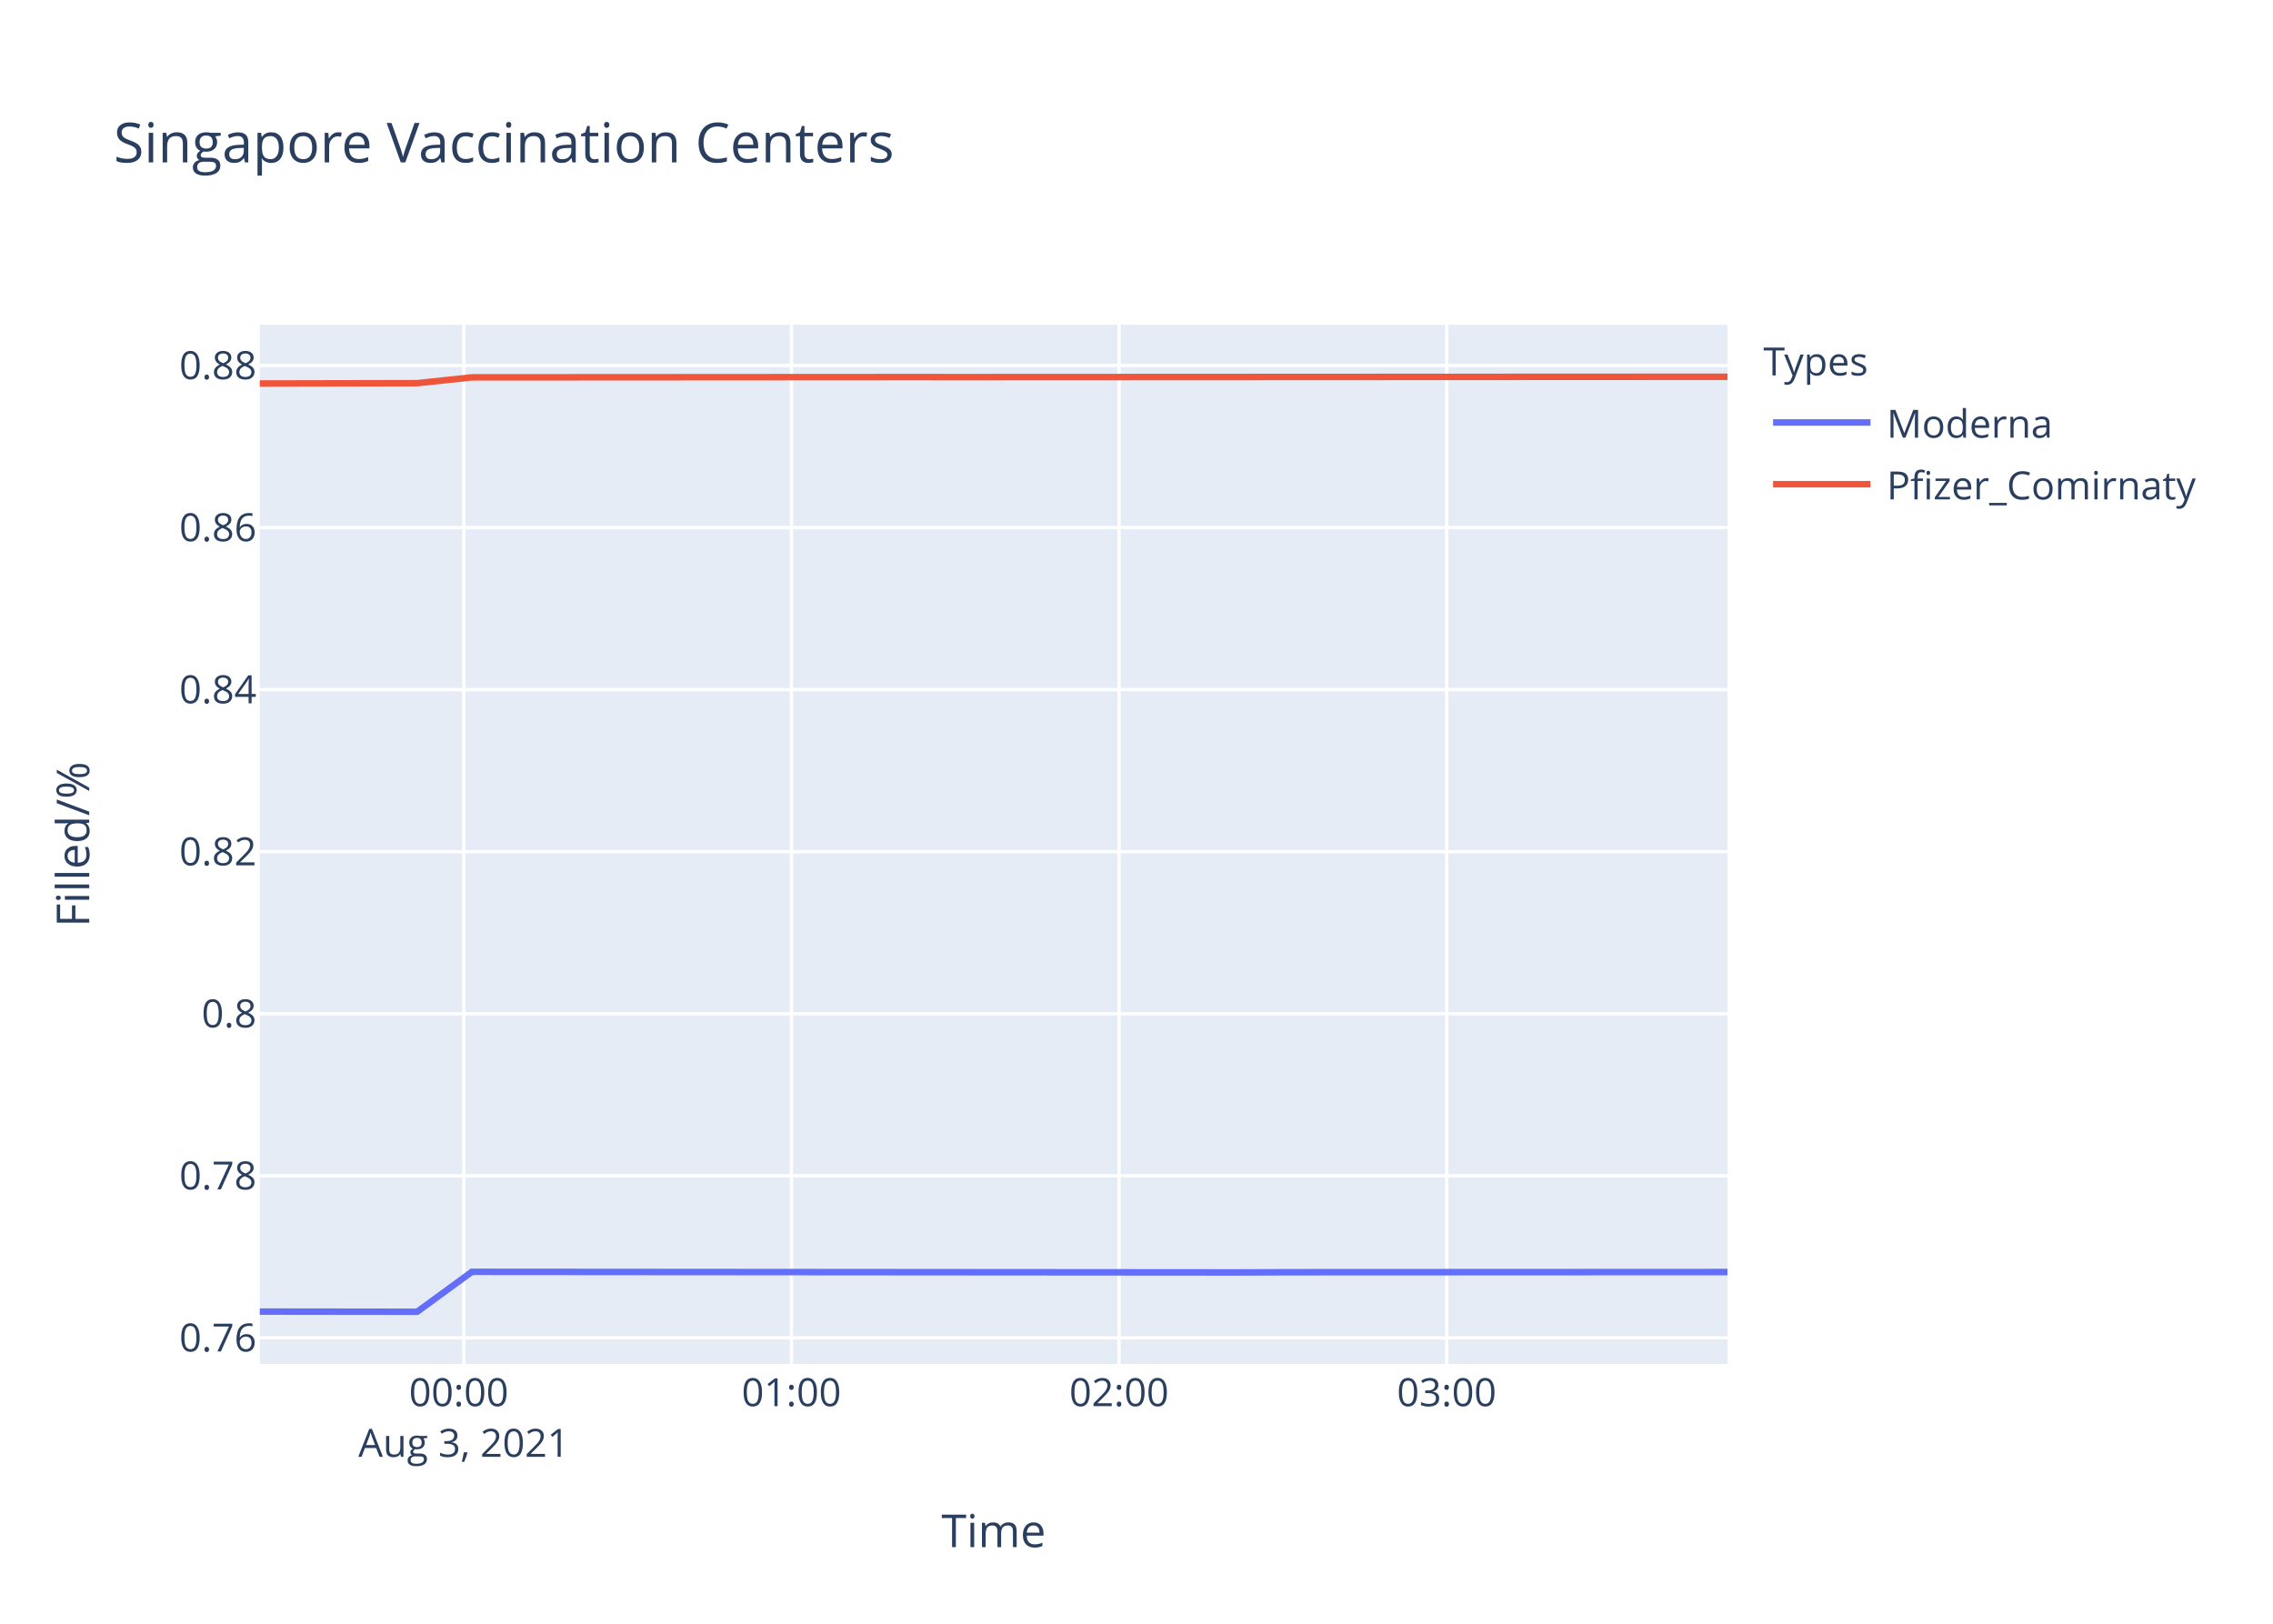
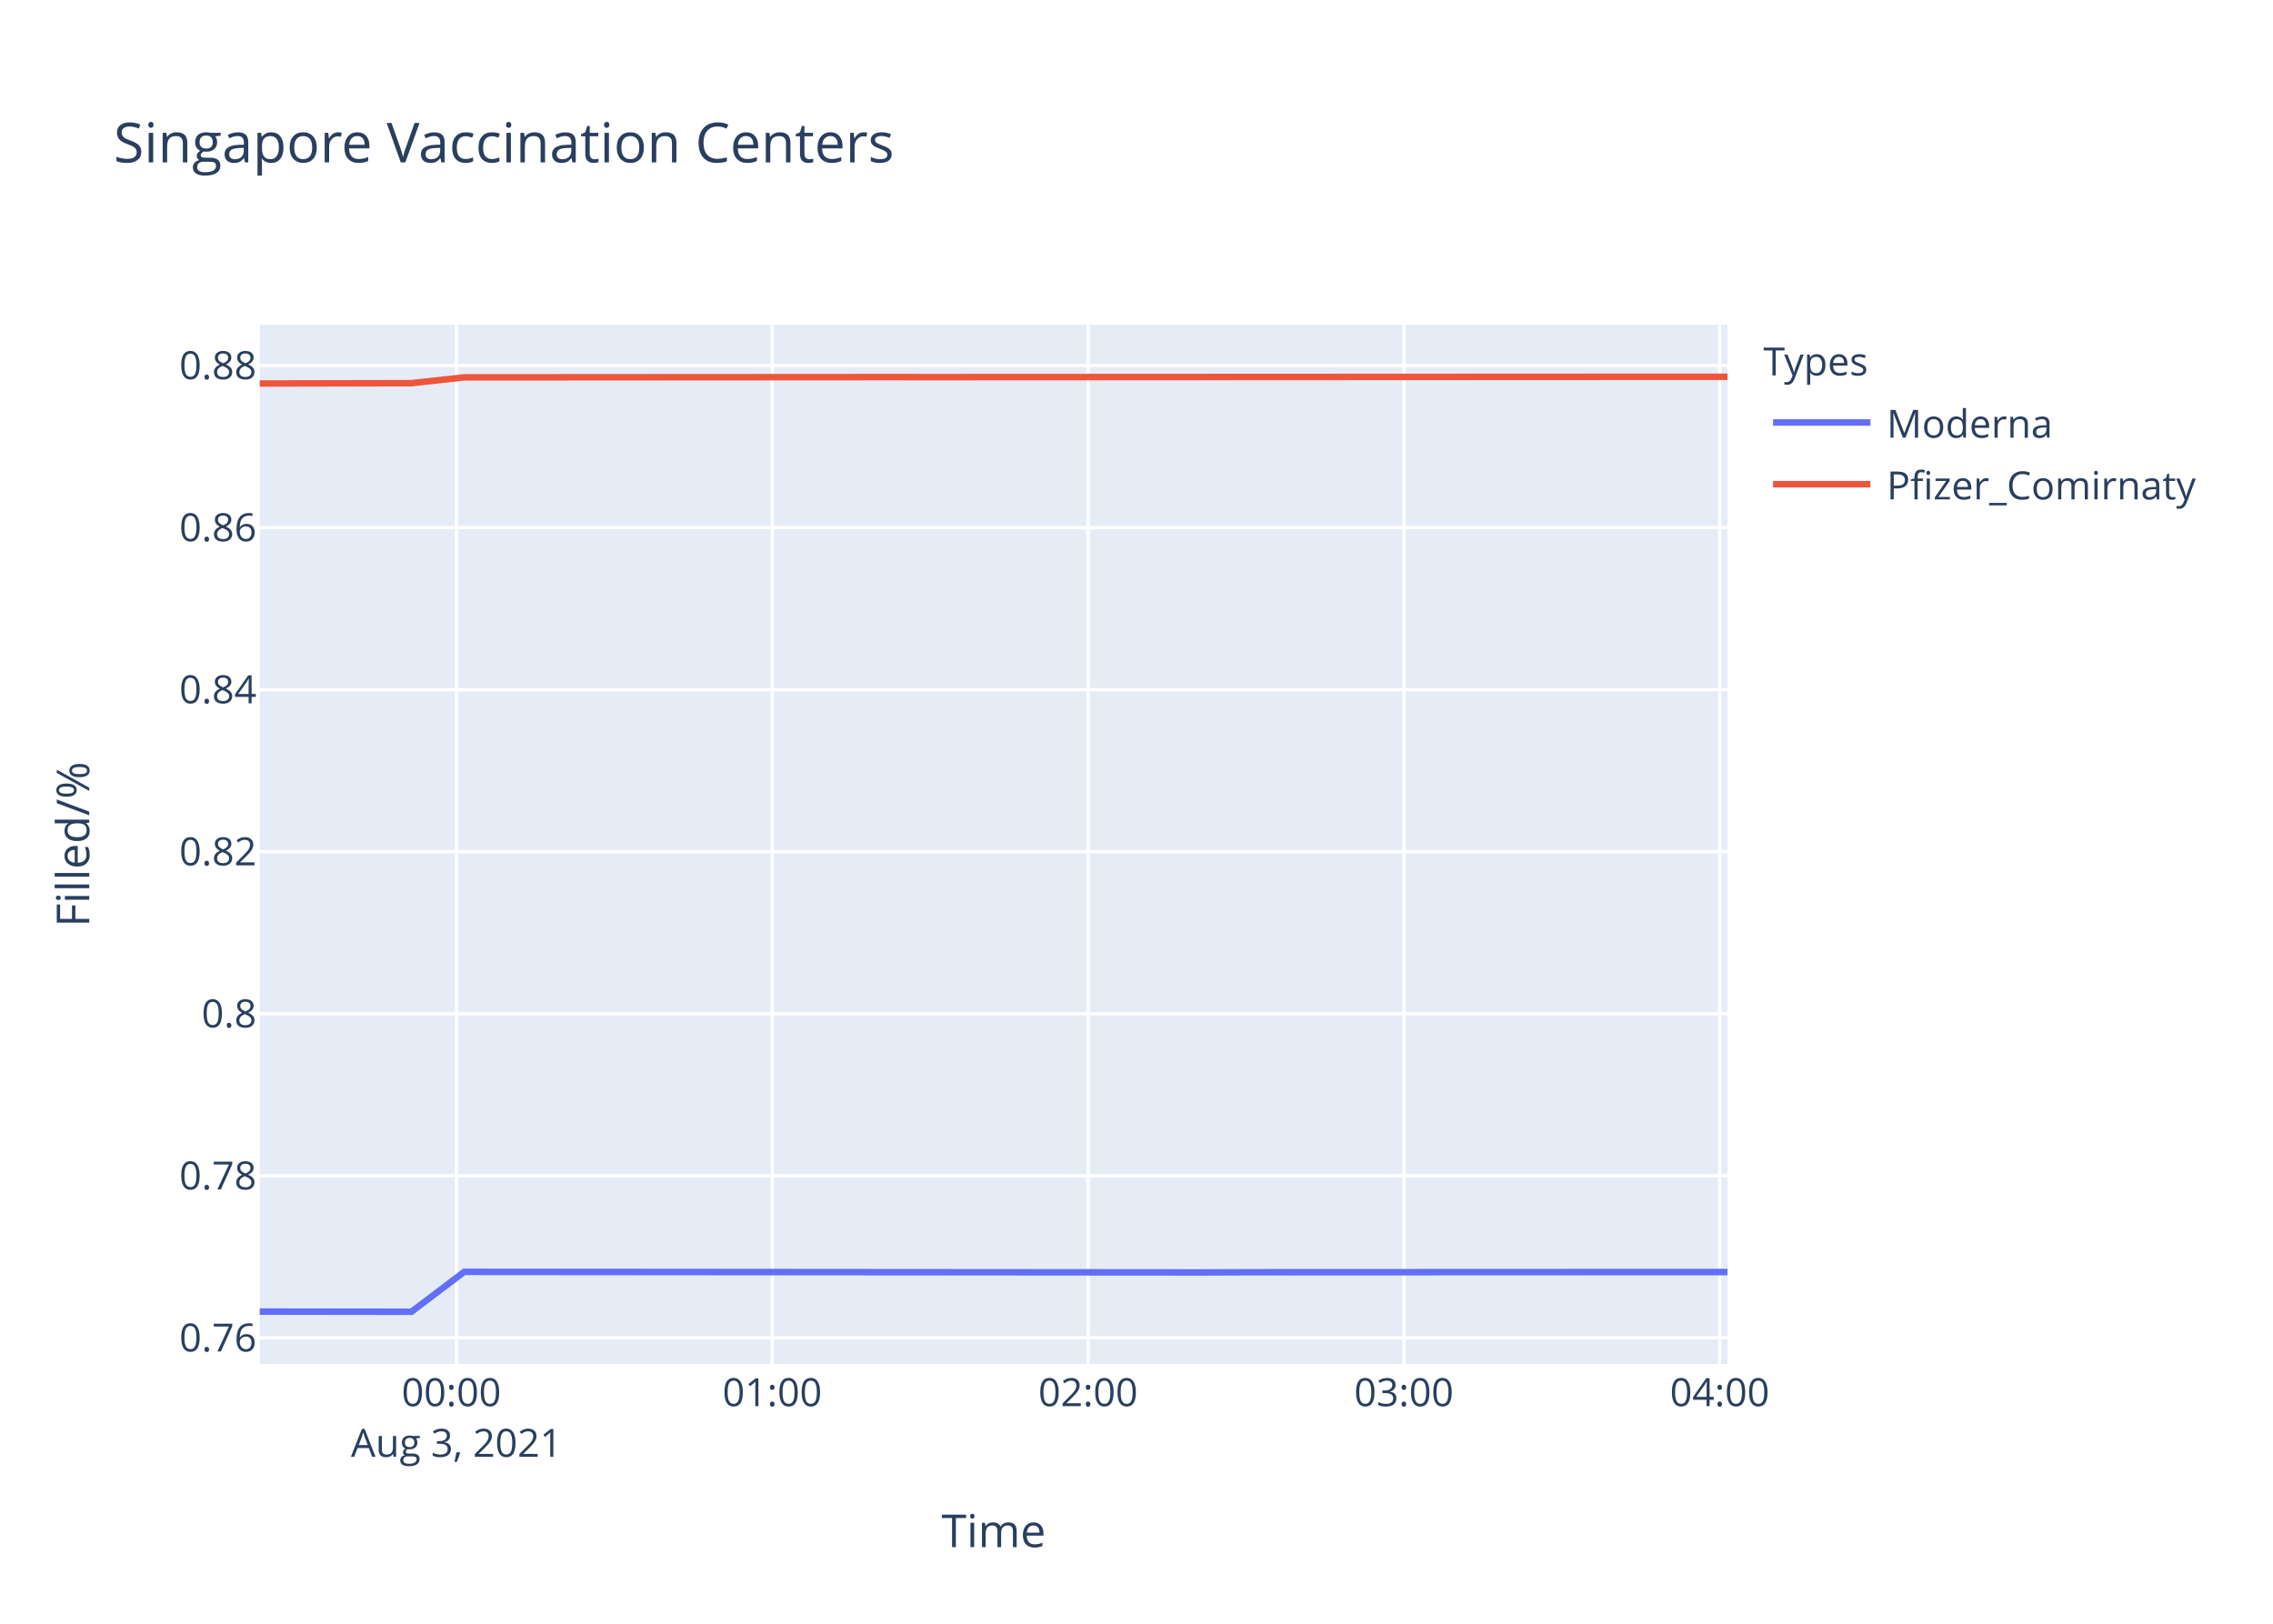
<svg xmlns="http://www.w3.org/2000/svg" class="main-svg" width="700" height="500" style="" viewBox="0 0 700 500">
  <rect x="0" y="0" width="700" height="500" style="fill: rgb(255, 255, 255); fill-opacity: 1;" />
-   <defs id="defs-cc0b5e">
+   <defs id="defs-800868">
    <g class="clips">
-       <clipPath id="clipcc0b5exyplot" class="plotclip">
+       <clipPath id="clip800868xyplot" class="plotclip">
        <rect width="452" height="320" />
      </clipPath>
-       <clipPath class="axesclip" id="clipcc0b5ex">
+       <clipPath class="axesclip" id="clip800868x">
        <rect x="80" y="0" width="452" height="500" />
      </clipPath>
-       <clipPath class="axesclip" id="clipcc0b5ey">
+       <clipPath class="axesclip" id="clip800868y">
        <rect x="0" y="100" width="700" height="320" />
      </clipPath>
-       <clipPath class="axesclip" id="clipcc0b5exy">
+       <clipPath class="axesclip" id="clip800868xy">
        <rect x="80" y="100" width="452" height="320" />
      </clipPath>
    </g>
    <g class="gradients" />
  </defs>
  <g class="bglayer">
    <rect class="bg" x="80" y="100" width="452" height="320" style="fill: rgb(229, 236, 246); fill-opacity: 1; stroke-width: 0;" />
  </g>
  <g class="layer-below">
    <g class="imagelayer" />
    <g class="shapelayer" />
  </g>
  <g class="cartesianlayer">
    <g class="subplot xy">
      <g class="layer-subplot">
        <g class="shapelayer" />
        <g class="imagelayer" />
      </g>
      <g class="gridlayer">
        <g class="x">
-           <path class="xgrid crisp" transform="translate(142.84,0)" d="M0,100v320" style="stroke: rgb(255, 255, 255); stroke-opacity: 1; stroke-width: 1px;" />
-           <path class="xgrid crisp" transform="translate(243.73,0)" d="M0,100v320" style="stroke: rgb(255, 255, 255); stroke-opacity: 1; stroke-width: 1px;" />
-           <path class="xgrid crisp" transform="translate(344.63,0)" d="M0,100v320" style="stroke: rgb(255, 255, 255); stroke-opacity: 1; stroke-width: 1px;" />
-           <path class="xgrid crisp" transform="translate(445.52,0)" d="M0,100v320" style="stroke: rgb(255, 255, 255); stroke-opacity: 1; stroke-width: 1px;" />
+           <path class="xgrid crisp" transform="translate(140.57,0)" d="M0,100v320" style="stroke: rgb(255, 255, 255); stroke-opacity: 1; stroke-width: 1px;" />
+           <path class="xgrid crisp" transform="translate(237.83,0)" d="M0,100v320" style="stroke: rgb(255, 255, 255); stroke-opacity: 1; stroke-width: 1px;" />
+           <path class="xgrid crisp" transform="translate(335.09,0)" d="M0,100v320" style="stroke: rgb(255, 255, 255); stroke-opacity: 1; stroke-width: 1px;" />
+           <path class="xgrid crisp" transform="translate(432.35,0)" d="M0,100v320" style="stroke: rgb(255, 255, 255); stroke-opacity: 1; stroke-width: 1px;" />
+           <path class="xgrid crisp" transform="translate(529.61,0)" d="M0,100v320" style="stroke: rgb(255, 255, 255); stroke-opacity: 1; stroke-width: 1px;" />
        </g>
        <g class="y">
          <path class="ygrid crisp" transform="translate(0,411.96)" d="M80,0h452" style="stroke: rgb(255, 255, 255); stroke-opacity: 1; stroke-width: 1px;" />
          <path class="ygrid crisp" transform="translate(0,362.06)" d="M80,0h452" style="stroke: rgb(255, 255, 255); stroke-opacity: 1; stroke-width: 1px;" />
          <path class="ygrid crisp" transform="translate(0,312.16)" d="M80,0h452" style="stroke: rgb(255, 255, 255); stroke-opacity: 1; stroke-width: 1px;" />
          <path class="ygrid crisp" transform="translate(0,262.26)" d="M80,0h452" style="stroke: rgb(255, 255, 255); stroke-opacity: 1; stroke-width: 1px;" />
          <path class="ygrid crisp" transform="translate(0,212.36)" d="M80,0h452" style="stroke: rgb(255, 255, 255); stroke-opacity: 1; stroke-width: 1px;" />
          <path class="ygrid crisp" transform="translate(0,162.46)" d="M80,0h452" style="stroke: rgb(255, 255, 255); stroke-opacity: 1; stroke-width: 1px;" />
          <path class="ygrid crisp" transform="translate(0,112.55)" d="M80,0h452" style="stroke: rgb(255, 255, 255); stroke-opacity: 1; stroke-width: 1px;" />
        </g>
      </g>
      <g class="zerolinelayer" />
      <path class="xlines-below" />
      <path class="ylines-below" />
      <g class="overlines-below" />
      <g class="xaxislayer-below" />
      <g class="yaxislayer-below" />
      <g class="overaxes-below" />
-       <g class="plot" transform="translate(80,100)" clip-path="url('#clipcc0b5exyplot')">
+       <g class="plot" transform="translate(80,100)" clip-path="url('#clip800868xyplot')">
        <g class="scatterlayer mlayer">
-           <g class="trace scatter trace430f80" style="stroke-miterlimit: 2; opacity: 1;">
+           <g class="trace scatter tracefa5359" style="stroke-miterlimit: 2; opacity: 1;">
            <g class="fills" />
            <g class="errorbars" />
            <g class="lines">
-               <path class="js-line" d="M0,303.88L48.46,303.94L65.31,291.64L300.67,291.82L317.49,291.76L452,291.7" style="vector-effect: non-scaling-stroke; fill: none; stroke: rgb(99, 110, 250); stroke-opacity: 1; stroke-width: 2px; opacity: 1;" />
+               <path class="js-line" d="M0,303.88L46.71,303.94L62.96,291.64L289.83,291.82L306.05,291.76L452,291.7" style="vector-effect: non-scaling-stroke; fill: none; stroke: rgb(99, 110, 250); stroke-opacity: 1; stroke-width: 2px; opacity: 1;" />
            </g>
            <g class="points" />
            <g class="text" />
          </g>
-           <g class="trace scatter trace7b7d02" style="stroke-miterlimit: 2; opacity: 1;">
+           <g class="trace scatter trace3baecc" style="stroke-miterlimit: 2; opacity: 1;">
            <g class="fills" />
            <g class="errorbars" />
            <g class="lines">
-               <path class="js-line" d="M0,18.09L48.46,17.99L65.31,16.2L199.79,16.12L216.66,16.13L452,16.02" style="vector-effect: non-scaling-stroke; fill: none; stroke: rgb(239, 85, 59); stroke-opacity: 1; stroke-width: 2px; opacity: 1;" />
+               <path class="js-line" d="M0,18.09L46.71,17.99L62.96,16.2L192.59,16.12L208.85,16.13L435.71,16.02L452,16.03" style="vector-effect: non-scaling-stroke; fill: none; stroke: rgb(239, 85, 59); stroke-opacity: 1; stroke-width: 2px; opacity: 1;" />
            </g>
            <g class="points" />
            <g class="text" />
          </g>
        </g>
      </g>
      <g class="overplot" />
      <path class="xlines-above crisp" d="M0,0" style="fill: none;" />
      <path class="ylines-above crisp" d="M0,0" style="fill: none;" />
      <g class="overlines-above" />
      <g class="xaxislayer-above">
        <g class="xtick">
-           <text text-anchor="middle" x="0" y="433" transform="translate(142.84,0)" style="font-family: 'Open Sans', verdana, arial, sans-serif; font-size: 12px; fill: rgb(42, 63, 95); fill-opacity: 1; white-space: pre;">
+           <text text-anchor="middle" x="0" y="433" transform="translate(140.57,0)" style="font-family: 'Open Sans', verdana, arial, sans-serif; font-size: 12px; fill: rgb(42, 63, 95); fill-opacity: 1; white-space: pre;">
            <tspan class="line" dy="0em" x="0" y="433">00:00</tspan>
            <tspan class="line" dy="1.3em" x="0" y="433">Aug 3, 2021</tspan>
          </text>
        </g>
        <g class="xtick">
-           <text text-anchor="middle" x="0" y="433" transform="translate(243.73,0)" style="font-family: 'Open Sans', verdana, arial, sans-serif; font-size: 12px; fill: rgb(42, 63, 95); fill-opacity: 1; white-space: pre;">01:00</text>
+           <text text-anchor="middle" x="0" y="433" transform="translate(237.83,0)" style="font-family: 'Open Sans', verdana, arial, sans-serif; font-size: 12px; fill: rgb(42, 63, 95); fill-opacity: 1; white-space: pre;">01:00</text>
        </g>
        <g class="xtick">
-           <text text-anchor="middle" x="0" y="433" transform="translate(344.63,0)" style="font-family: 'Open Sans', verdana, arial, sans-serif; font-size: 12px; fill: rgb(42, 63, 95); fill-opacity: 1; white-space: pre;">02:00</text>
+           <text text-anchor="middle" x="0" y="433" transform="translate(335.09,0)" style="font-family: 'Open Sans', verdana, arial, sans-serif; font-size: 12px; fill: rgb(42, 63, 95); fill-opacity: 1; white-space: pre;">02:00</text>
        </g>
        <g class="xtick">
-           <text text-anchor="middle" x="0" y="433" transform="translate(445.52,0)" style="font-family: 'Open Sans', verdana, arial, sans-serif; font-size: 12px; fill: rgb(42, 63, 95); fill-opacity: 1; white-space: pre;">03:00</text>
+           <text text-anchor="middle" x="0" y="433" transform="translate(432.35,0)" style="font-family: 'Open Sans', verdana, arial, sans-serif; font-size: 12px; fill: rgb(42, 63, 95); fill-opacity: 1; white-space: pre;">03:00</text>
+         </g>
+         <g class="xtick">
+           <text text-anchor="middle" x="0" y="433" transform="translate(529.61,0)" style="font-family: 'Open Sans', verdana, arial, sans-serif; font-size: 12px; fill: rgb(42, 63, 95); fill-opacity: 1; white-space: pre;">04:00</text>
        </g>
      </g>
      <g class="yaxislayer-above">
        <g class="ytick">
          <text text-anchor="end" x="79" y="4.2" transform="translate(0,411.96)" style="font-family: 'Open Sans', verdana, arial, sans-serif; font-size: 12px; fill: rgb(42, 63, 95); fill-opacity: 1; white-space: pre;">0.76</text>
        </g>
        <g class="ytick">
          <text text-anchor="end" x="79" y="4.2" transform="translate(0,362.06)" style="font-family: 'Open Sans', verdana, arial, sans-serif; font-size: 12px; fill: rgb(42, 63, 95); fill-opacity: 1; white-space: pre;">0.78</text>
        </g>
        <g class="ytick">
          <text text-anchor="end" x="79" y="4.2" transform="translate(0,312.16)" style="font-family: 'Open Sans', verdana, arial, sans-serif; font-size: 12px; fill: rgb(42, 63, 95); fill-opacity: 1; white-space: pre;">0.8</text>
        </g>
        <g class="ytick">
          <text text-anchor="end" x="79" y="4.2" transform="translate(0,262.26)" style="font-family: 'Open Sans', verdana, arial, sans-serif; font-size: 12px; fill: rgb(42, 63, 95); fill-opacity: 1; white-space: pre;">0.82</text>
        </g>
        <g class="ytick">
          <text text-anchor="end" x="79" y="4.2" transform="translate(0,212.36)" style="font-family: 'Open Sans', verdana, arial, sans-serif; font-size: 12px; fill: rgb(42, 63, 95); fill-opacity: 1; white-space: pre;">0.84</text>
        </g>
        <g class="ytick">
          <text text-anchor="end" x="79" y="4.2" transform="translate(0,162.46)" style="font-family: 'Open Sans', verdana, arial, sans-serif; font-size: 12px; fill: rgb(42, 63, 95); fill-opacity: 1; white-space: pre;">0.86</text>
        </g>
        <g class="ytick">
          <text text-anchor="end" x="79" y="4.2" transform="translate(0,112.55)" style="font-family: 'Open Sans', verdana, arial, sans-serif; font-size: 12px; fill: rgb(42, 63, 95); fill-opacity: 1; white-space: pre;">0.88</text>
        </g>
      </g>
      <g class="overaxes-above" />
    </g>
  </g>
  <g class="polarlayer" />
  <g class="ternarylayer" />
  <g class="geolayer" />
  <g class="funnelarealayer" />
  <g class="pielayer" />
  <g class="treemaplayer" />
  <g class="sunburstlayer" />
  <g class="glimages" />
-   <defs id="topdefs-cc0b5e">
+   <defs id="topdefs-800868">
    <g class="clips" />
-     <clipPath id="legendcc0b5e">
+     <clipPath id="legend800868">
      <rect width="147" height="64" x="0" y="0" />
    </clipPath>
  </defs>
  <g class="layer-above">
    <g class="imagelayer" />
    <g class="shapelayer" />
  </g>
  <g class="infolayer">
    <g class="legend" pointer-events="all" transform="translate(541.04,100)">
      <rect class="bg" shape-rendering="crispEdges" width="147" height="64" x="0" y="0" style="stroke: rgb(68, 68, 68); stroke-opacity: 1; fill: rgb(255, 255, 255); fill-opacity: 1; stroke-width: 0px;" />
-       <g class="scrollbox" transform="" clip-path="url('#legendcc0b5e')">
+       <g class="scrollbox" transform="" clip-path="url('#legend800868')">
        <text class="legendtitletext" text-anchor="start" x="2" y="15.6" style="font-family: 'Open Sans', verdana, arial, sans-serif; font-size: 12px; fill: rgb(42, 63, 95); fill-opacity: 1; white-space: pre;">Types</text>
        <g class="groups" transform="">
          <g class="traces" transform="translate(0,30.1)" style="opacity: 1;">
            <text class="legendtext" text-anchor="start" x="40" y="4.68" style="font-family: 'Open Sans', verdana, arial, sans-serif; font-size: 12px; fill: rgb(42, 63, 95); fill-opacity: 1; white-space: pre;">Moderna</text>
            <g class="layers" style="opacity: 1;">
              <g class="legendfill" />
              <g class="legendlines">
                <path class="js-line" d="M5,0h30" style="fill: none; stroke: rgb(99, 110, 250); stroke-opacity: 1; stroke-width: 2px;" />
              </g>
              <g class="legendsymbols">
                <g class="legendpoints" />
              </g>
            </g>
            <rect class="legendtoggle" x="0" y="-9.5" width="141.656" height="19" style="fill: rgb(0, 0, 0); fill-opacity: 0;" />
          </g>
        </g>
        <g class="groups" transform="">
          <g class="traces" transform="translate(0,49.1)" style="opacity: 1;">
            <text class="legendtext" text-anchor="start" x="40" y="4.68" style="font-family: 'Open Sans', verdana, arial, sans-serif; font-size: 12px; fill: rgb(42, 63, 95); fill-opacity: 1; white-space: pre;">Pfizer_Comirnaty</text>
            <g class="layers" style="opacity: 1;">
              <g class="legendfill" />
              <g class="legendlines">
                <path class="js-line" d="M5,0h30" style="fill: none; stroke: rgb(239, 85, 59); stroke-opacity: 1; stroke-width: 2px;" />
              </g>
              <g class="legendsymbols">
                <g class="legendpoints" />
              </g>
            </g>
            <rect class="legendtoggle" x="0" y="-9.5" width="141.656" height="19" style="fill: rgb(0, 0, 0); fill-opacity: 0;" />
          </g>
        </g>
      </g>
      <rect class="scrollbar" rx="20" ry="3" width="0" height="0" x="0" y="0" style="fill: rgb(128, 139, 164); fill-opacity: 1;" />
    </g>
    <g class="g-gtitle">
      <text class="gtitle" x="35" y="50" text-anchor="start" dy="0em" style="font-family: 'Open Sans', verdana, arial, sans-serif; font-size: 17px; fill: rgb(42, 63, 95); opacity: 1; font-weight: normal; white-space: pre;">Singapore Vaccination Centers</text>
    </g>
    <g class="g-xtitle">
      <text class="xtitle" x="306" y="476.409" text-anchor="middle" style="font-family: 'Open Sans', verdana, arial, sans-serif; font-size: 14px; fill: rgb(42, 63, 95); opacity: 1; font-weight: normal; white-space: pre;">Time</text>
    </g>
    <g class="g-ytitle">
      <text class="ytitle" transform="rotate(-90,27.48125,260)" x="27.481" y="260" text-anchor="middle" style="font-family: 'Open Sans', verdana, arial, sans-serif; font-size: 14px; fill: rgb(42, 63, 95); opacity: 1; font-weight: normal; white-space: pre;">Filled/%</text>
    </g>
  </g>
</svg>
